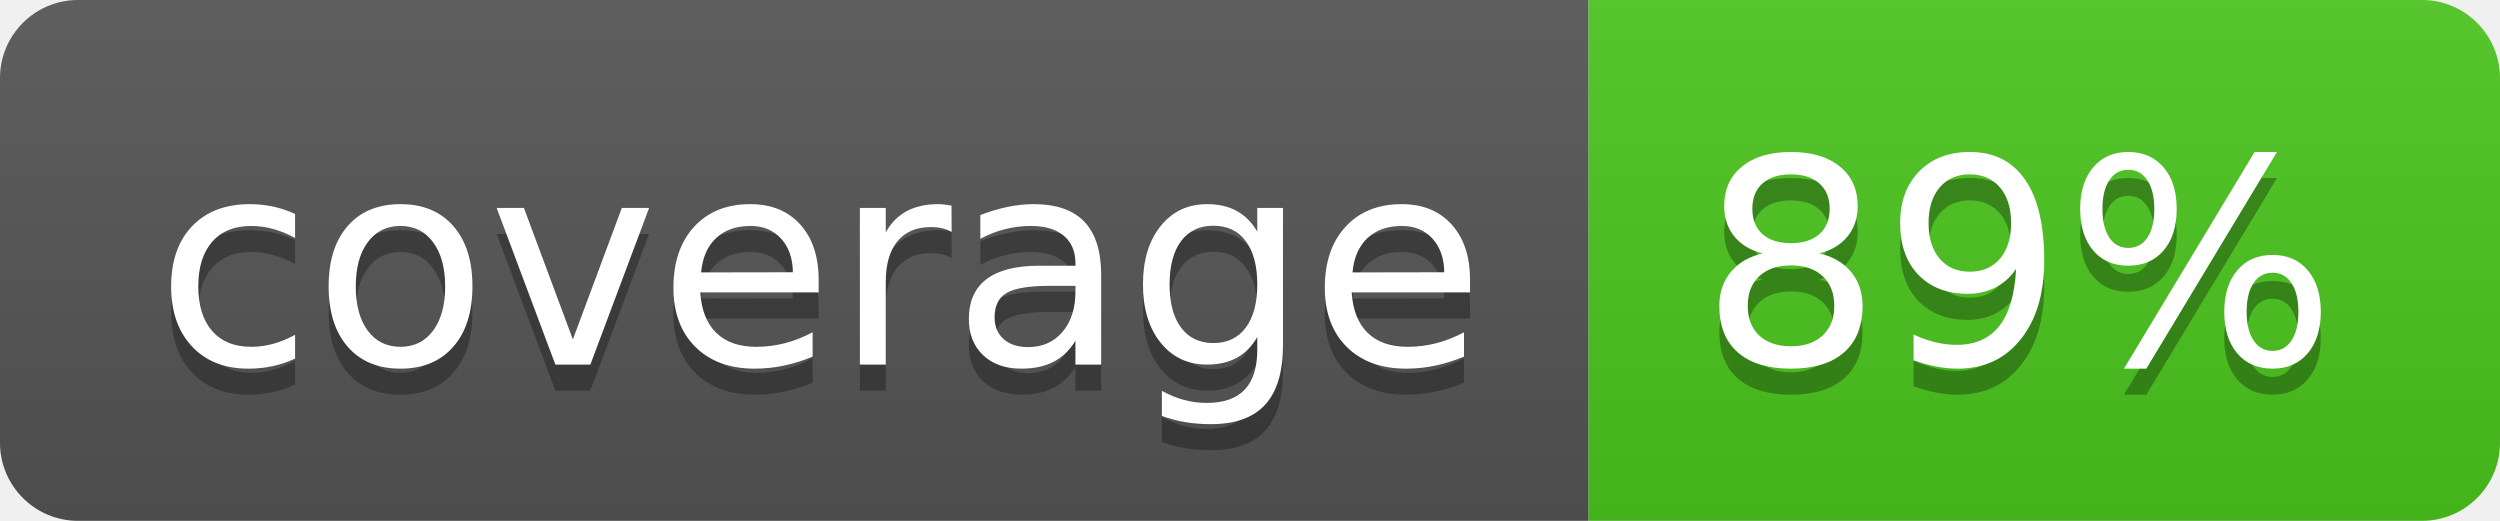
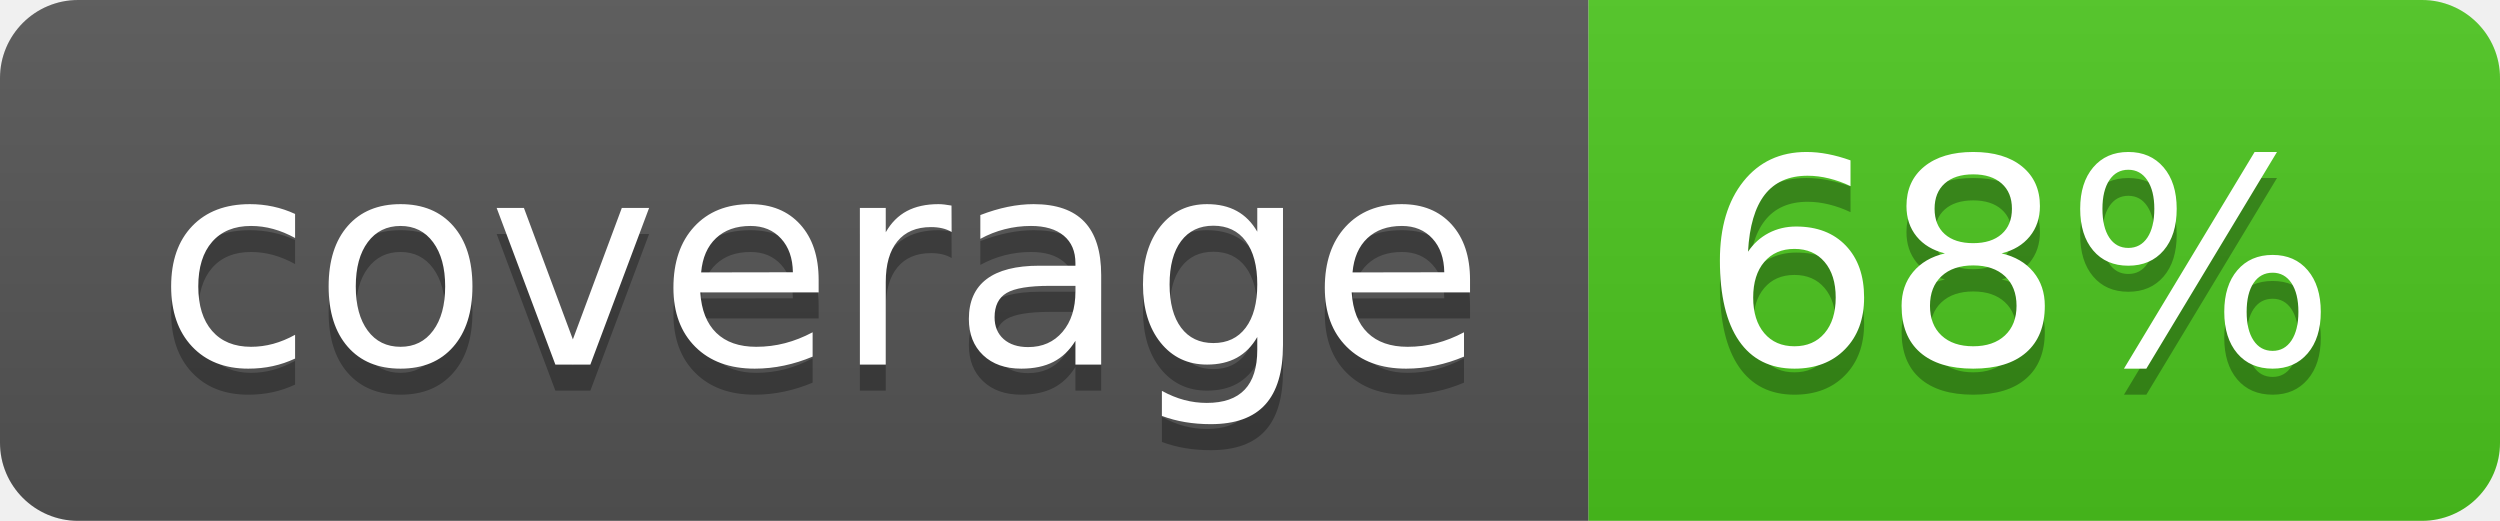
<svg xmlns="http://www.w3.org/2000/svg" width="96" height="20">
  <linearGradient id="b" x2="0" y2="100%">
    <stop offset="0" stop-color="#bbb" stop-opacity=".1" />
    <stop offset="1" stop-opacity=".1" />
  </linearGradient>
  <clipPath id="a">
    <rect width="96" height="20" rx="3" fill="#fff" />
  </clipPath>
  <g clip-path="url(#a)">
    <path fill="#555" d="M0 0h61v20H0z" />
    <path fill="#4CC61E" d="M61 0h35v20H61z" />
    <path fill="url(#b)" d="M0 0h96v20H0z" />
  </g>
  <g fill="#fff" text-anchor="middle" font-family="DejaVu Sans,Verdana,Geneva,sans-serif" font-size="110">
    <text x="315" y="150" fill="#010101" fill-opacity=".3" transform="scale(.1)" textLength="510">coverage</text>
    <text x="315" y="140" transform="scale(.1)" textLength="510">coverage</text>
-     <text x="775" y="150" fill="#010101" fill-opacity=".3" transform="scale(.1)" textLength="250">89%</text>
-     <text x="775" y="140" transform="scale(.1)" textLength="250">89%</text>
+     <text x="775" y="150" fill="#010101" fill-opacity=".3" transform="scale(.1)" textLength="250">68%</text>
+     <text x="775" y="140" transform="scale(.1)" textLength="250">68%</text>
  </g>
</svg>
